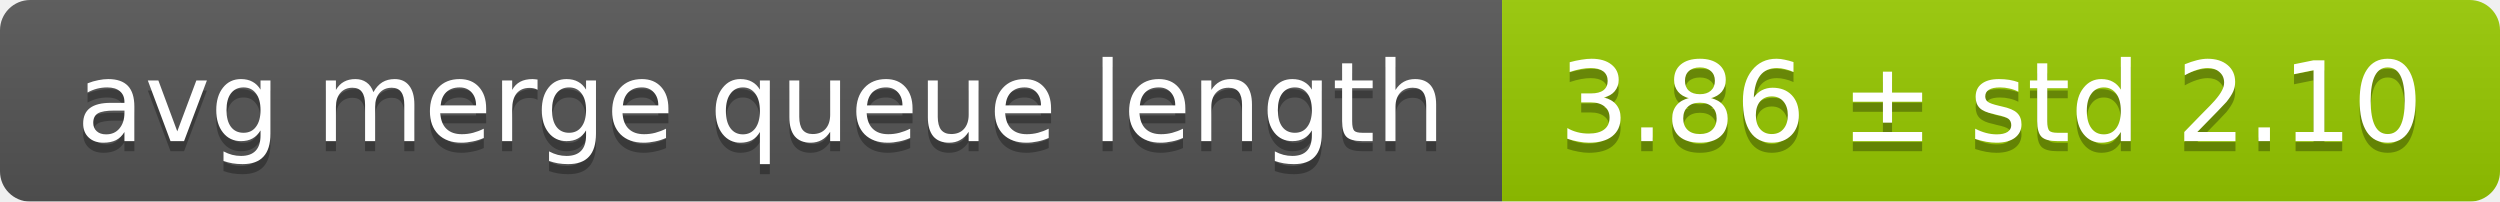
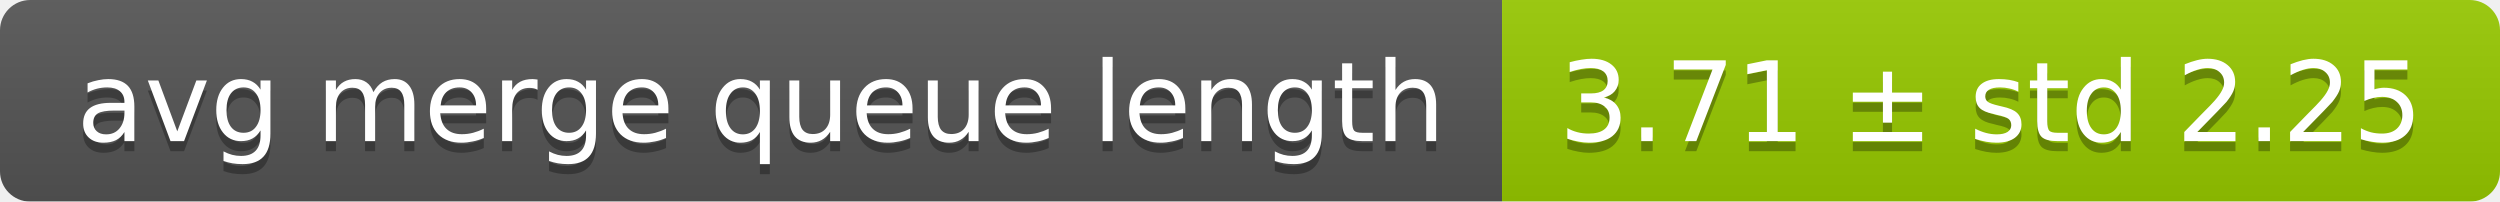
<svg xmlns="http://www.w3.org/2000/svg" width="248" height="20">
  <linearGradient id="smooth" x2="0" y2="100%">
    <stop offset="0" stop-color="#bbb" stop-opacity=".1" />
    <stop offset="1" stop-opacity=".1" />
  </linearGradient>
  <mask id="round">
    <rect width="248" height="20" rx="3" fill="#fff" />
  </mask>
  <g mask="url(#round)">
    <rect width="149" height="20" fill="#555" />
    <rect x="149" width="99" height="20" fill="#97ca00" />
    <rect width="248" height="20" fill="url(#smooth)" />
  </g>
  <g fill="#fff" text-anchor="middle" font-family="DejaVu Sans,Verdana,Geneva,sans-serif" font-size="11">
    <text x="75.5" y="15" fill="#010101" fill-opacity=".3">avg merge queue length</text>
    <text x="75.5" y="14">avg merge queue length</text>
-     <text x="197.5" y="15" fill="#010101" fill-opacity=".3">3.86 ± std 2.10</text>
-     <text x="197.5" y="14">3.86 ± std 2.10</text>
+     <text x="197.5" y="15" fill="#010101" fill-opacity=".3">3.71 ± std 2.25</text>
+     <text x="197.5" y="14">3.71 ± std 2.25</text>
  </g>
</svg>
